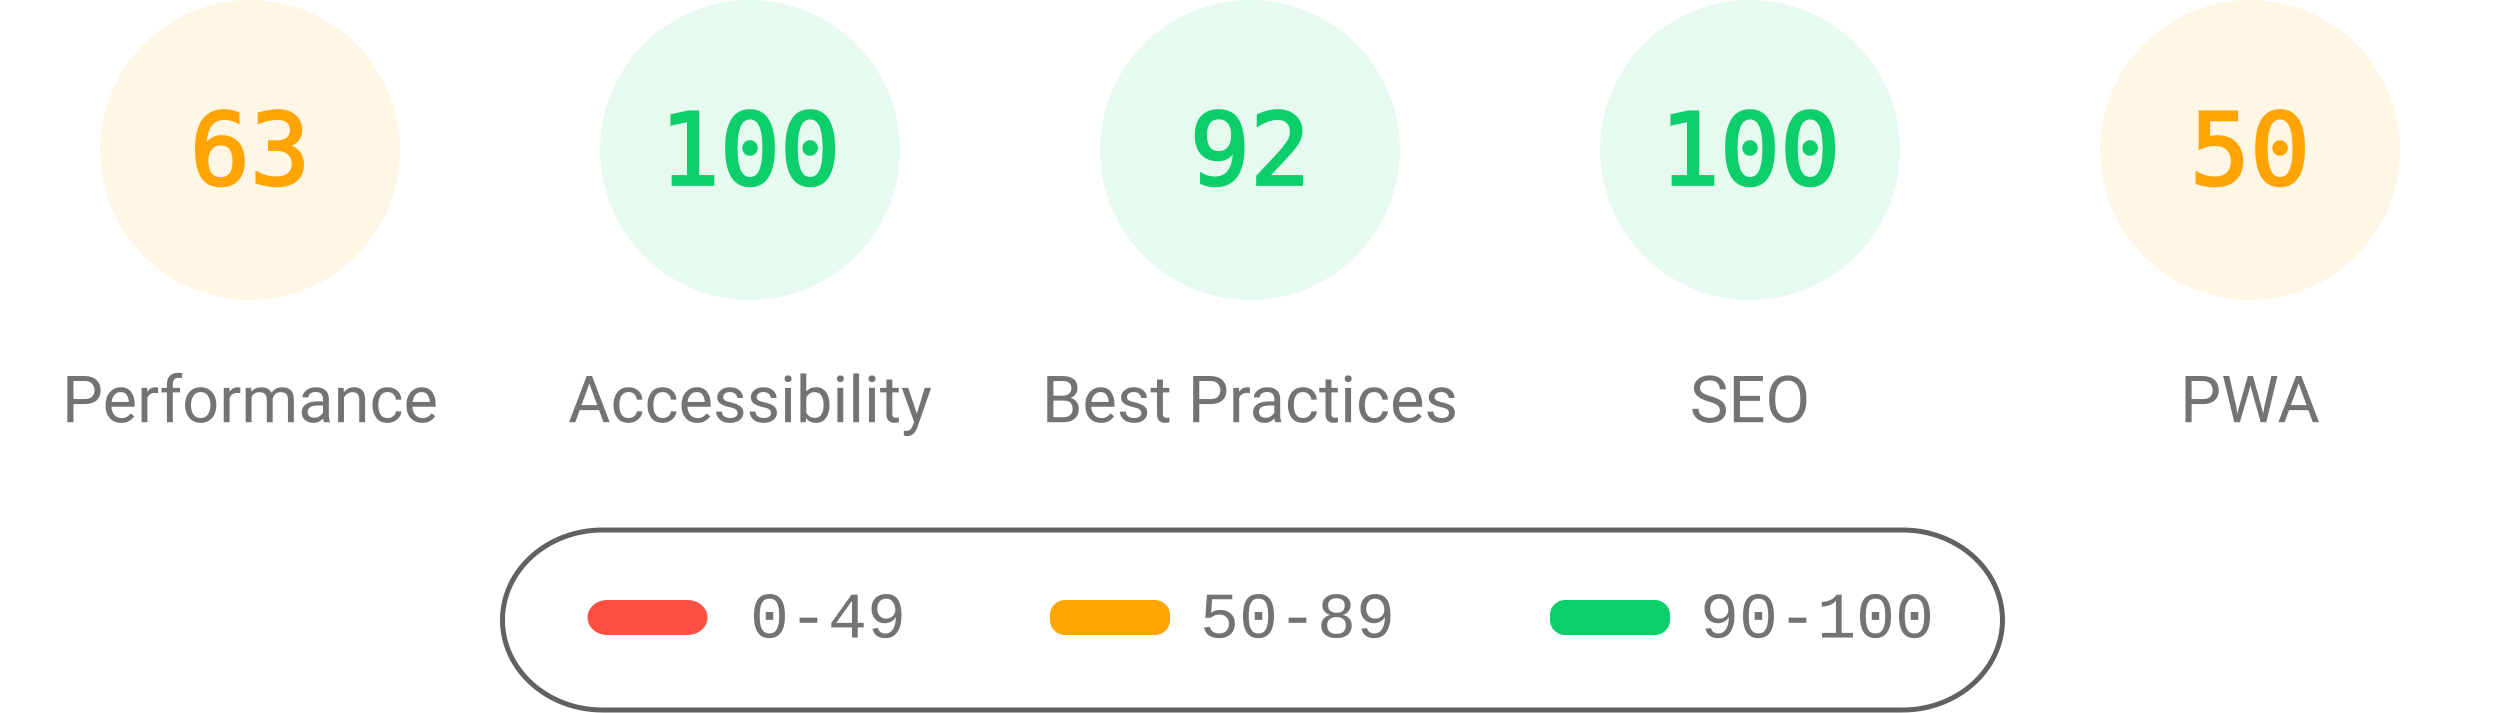
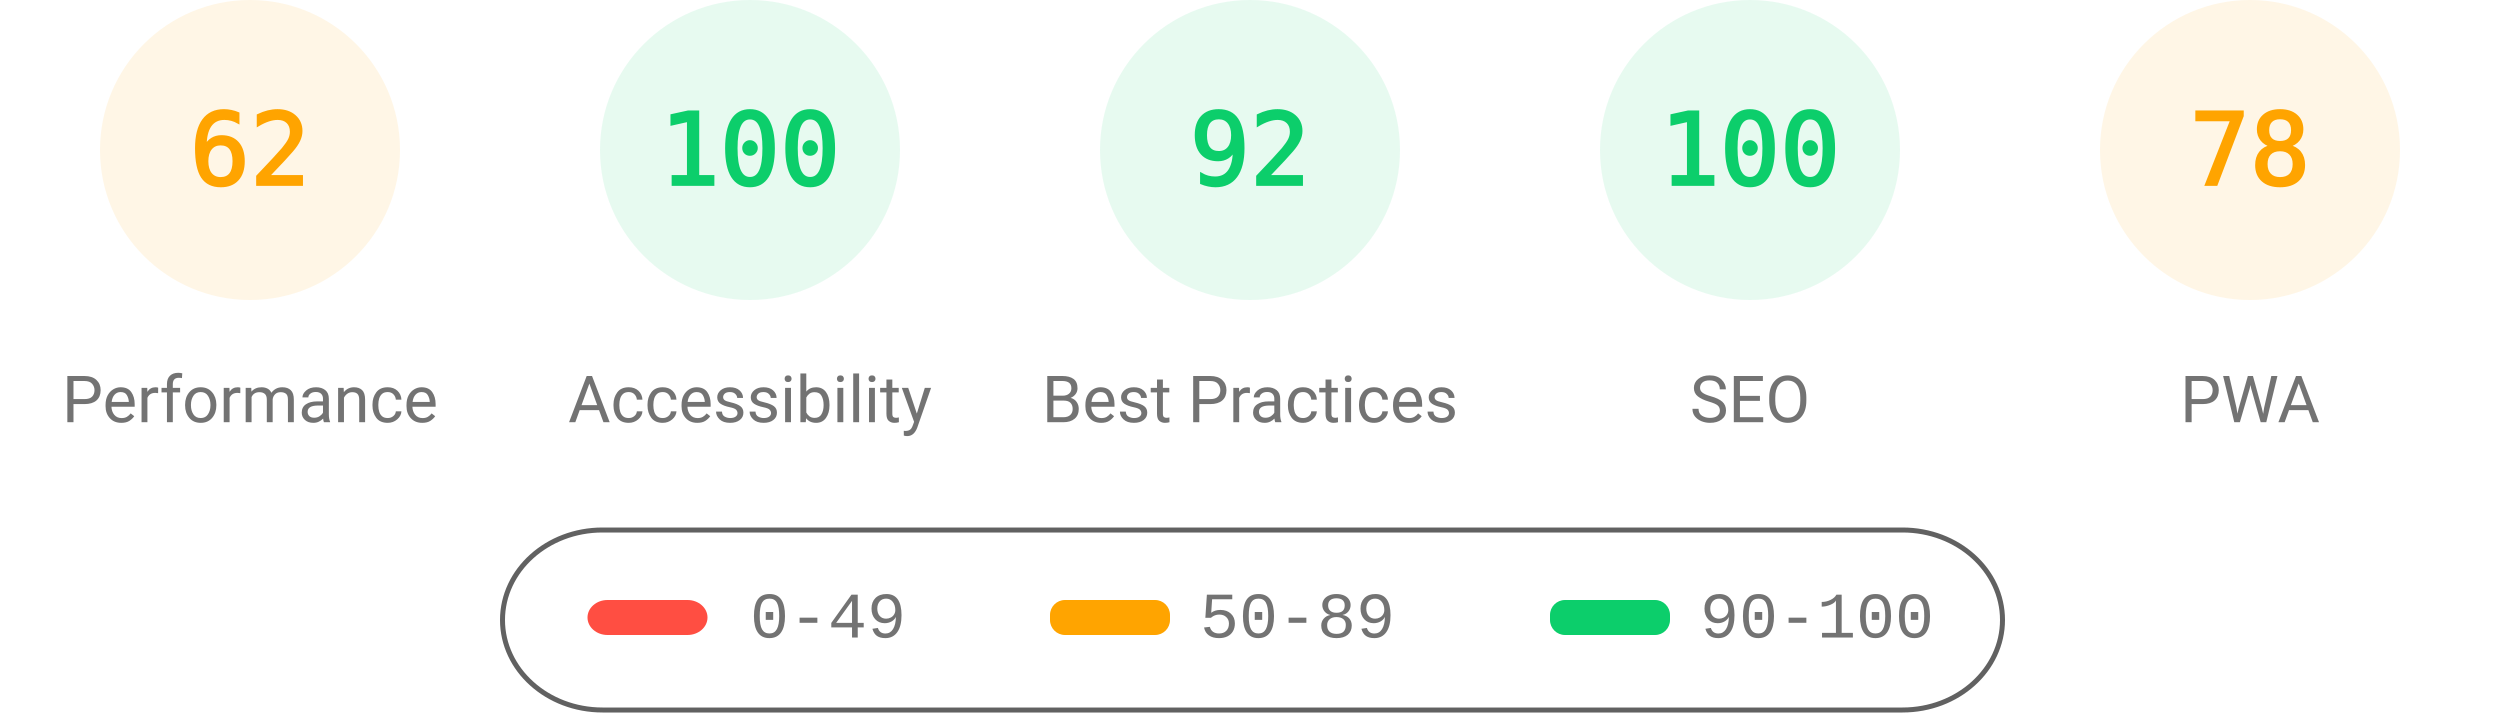
<svg xmlns="http://www.w3.org/2000/svg" fill="none" width="1000" height="285">
  <style>.gauge-base{opacity:.1}.gauge-arc{fill:none;animation-delay:250ms;stroke-linecap:round;transform:rotate(-90deg);transform-origin:100px 60px;animation:load-gauge 1s ease forwards}.guage-text{font-size:40px;font-family:monospace;text-align:center}.guage-red{color:#ff4e42;fill:#ff4e42;stroke:#ff4e42}.guage-orange{color:#ffa400;fill:#ffa400;stroke:#ffa400}.guage-green{color:#0cce6b;fill:#0cce6b;stroke:#0cce6b}.guage-undefined{color:#5c5c5c;fill:#5c5c5c;stroke:#5c5c5c}.guage-title{color:#737373;fill:#737373;stroke:none;font-size:26px;line-height:26px;font-family:Roboto,Halvetica,Arial,sans-serif}@keyframes load-gauge{from{stroke-dasharray:0 352.858}}</style>
  <svg class="guage-div guage-perf guage-orange" viewBox="0 0 200 200" width="200" height="200">
    <circle class="gauge-base" r="56" cx="100" cy="60" stroke-width="8" />
-     <circle class="gauge-arc guage-arc-1" r="56" cx="100" cy="60" stroke-width="8" style="stroke-dasharray:221.671,351.858" />
-     <text class="guage-text" x="100" y="60" alignment-baseline="central" dominant-baseline="central" text-anchor="middle">63</text>
+     <circle class="gauge-arc guage-arc-1" r="56" cx="100" cy="60" stroke-width="8" style="stroke-dasharray:218.152,351.858" />
+     <text class="guage-text" x="100" y="60" alignment-baseline="central" dominant-baseline="central" text-anchor="middle">62</text>
    <text class="guage-title" x="100" y="160" alignment-baseline="central" dominant-baseline="central" text-anchor="middle">Performance</text>
  </svg>
  <svg class="guage-div guage-acc guage-green" viewBox="0 0 200 200" width="200" height="200" x="200">
    <circle class="gauge-base" r="56" cx="100" cy="60" stroke-width="8" />
    <circle class="gauge-arc guage-arc-2" r="56" cx="100" cy="60" stroke-width="8" style="stroke-dasharray:351.858,351.858" />
    <text class="guage-text" x="100" y="60" alignment-baseline="central" dominant-baseline="central" text-anchor="middle">100</text>
    <text class="guage-title" x="100" y="160" alignment-baseline="central" dominant-baseline="central" text-anchor="middle">Accessibility</text>
  </svg>
  <svg class="guage-div guage-best guage-green" viewBox="0 0 200 200" width="200" height="200" x="400">
    <circle class="gauge-base" r="56" cx="100" cy="60" stroke-width="8" />
    <circle class="gauge-arc guage-arc-3" r="56" cx="100" cy="60" stroke-width="8" style="stroke-dasharray:323.709,351.858" />
    <text class="guage-text" x="100" y="60" alignment-baseline="central" dominant-baseline="central" text-anchor="middle">92</text>
    <text class="guage-title" x="100" y="160" alignment-baseline="central" dominant-baseline="central" text-anchor="middle">Best Practices</text>
  </svg>
  <svg class="guage-div guage-seo guage-green" viewBox="0 0 200 200" width="200" height="200" x="600">
    <circle class="gauge-base" r="56" cx="100" cy="60" stroke-width="8" />
    <circle class="gauge-arc guage-arc-4" r="56" cx="100" cy="60" stroke-width="8" style="stroke-dasharray:351.858,351.858" />
    <text class="guage-text" x="100" y="60" alignment-baseline="central" dominant-baseline="central" text-anchor="middle">100</text>
    <text class="guage-title" x="100" y="160" alignment-baseline="central" dominant-baseline="central" text-anchor="middle">SEO</text>
  </svg>
  <svg class="guage-div guage-pwa guage-orange" viewBox="0 0 200 200" width="200" height="200" x="800">
    <circle class="gauge-base" r="56" cx="100" cy="60" stroke-width="8" />
-     <circle class="gauge-arc guage-arc-4" r="56" cx="100" cy="60" stroke-width="8" style="stroke-dasharray:175.929,351.858" />
-     <text class="guage-text" x="100" y="60" alignment-baseline="central" dominant-baseline="central" text-anchor="middle">50</text>
+     <circle class="gauge-arc guage-arc-4" r="56" cx="100" cy="60" stroke-width="8" style="stroke-dasharray:274.449,351.858" />
+     <text class="guage-text" x="100" y="60" alignment-baseline="central" dominant-baseline="central" text-anchor="middle">78</text>
    <text class="guage-title" x="100" y="160" alignment-baseline="central" dominant-baseline="central" text-anchor="middle">PWA</text>
  </svg>
  <svg width="604" height="76" x="200" y="210">
    <path fill="none" id="canvas_background" d="M-1-1h604v80H-1z" />
    <rect fill-opacity="0" stroke="#616161" stroke-width="2" rx="40" id="svg_2" height="72" width="600" y="2" x="1" fill="#000" />
    <rect stroke="#000" rx="8" id="svg_3" height="14" width="48" y="30" x="35" stroke-opacity="null" stroke-width="0" fill="#ff4e42" />
    <rect stroke="#000" rx="6" id="svg_4" height="14" width="48" y="30" x="220" stroke-opacity="null" stroke-width="0" fill="#ffa400" />
    <rect stroke="#000" rx="6" id="svg_5" height="14" width="48" y="30" x="420" stroke-opacity="null" stroke-width="0" fill="#0cce6b" />
    <text xml:space="preserve" text-anchor="start" font-family="'Courier New', Courier, monospace" font-size="26" id="svg_6" y="45" x="100" stroke-opacity="null" stroke-width="0" stroke="#000" fill="#737373">0-49</text>
    <text xml:space="preserve" text-anchor="start" font-family="'Courier New', Courier, monospace" font-size="26" id="svg_7" y="45" x="280" stroke-opacity="null" stroke-width="0" stroke="#000" fill="#737373">50-89</text>
    <text xml:space="preserve" text-anchor="start" font-family="'Courier New', Courier, monospace" font-size="26" id="svg_8" y="45" x="480" stroke-opacity="null" stroke-width="0" stroke="#000" fill="#737373">90-100</text>
  </svg>
</svg>
